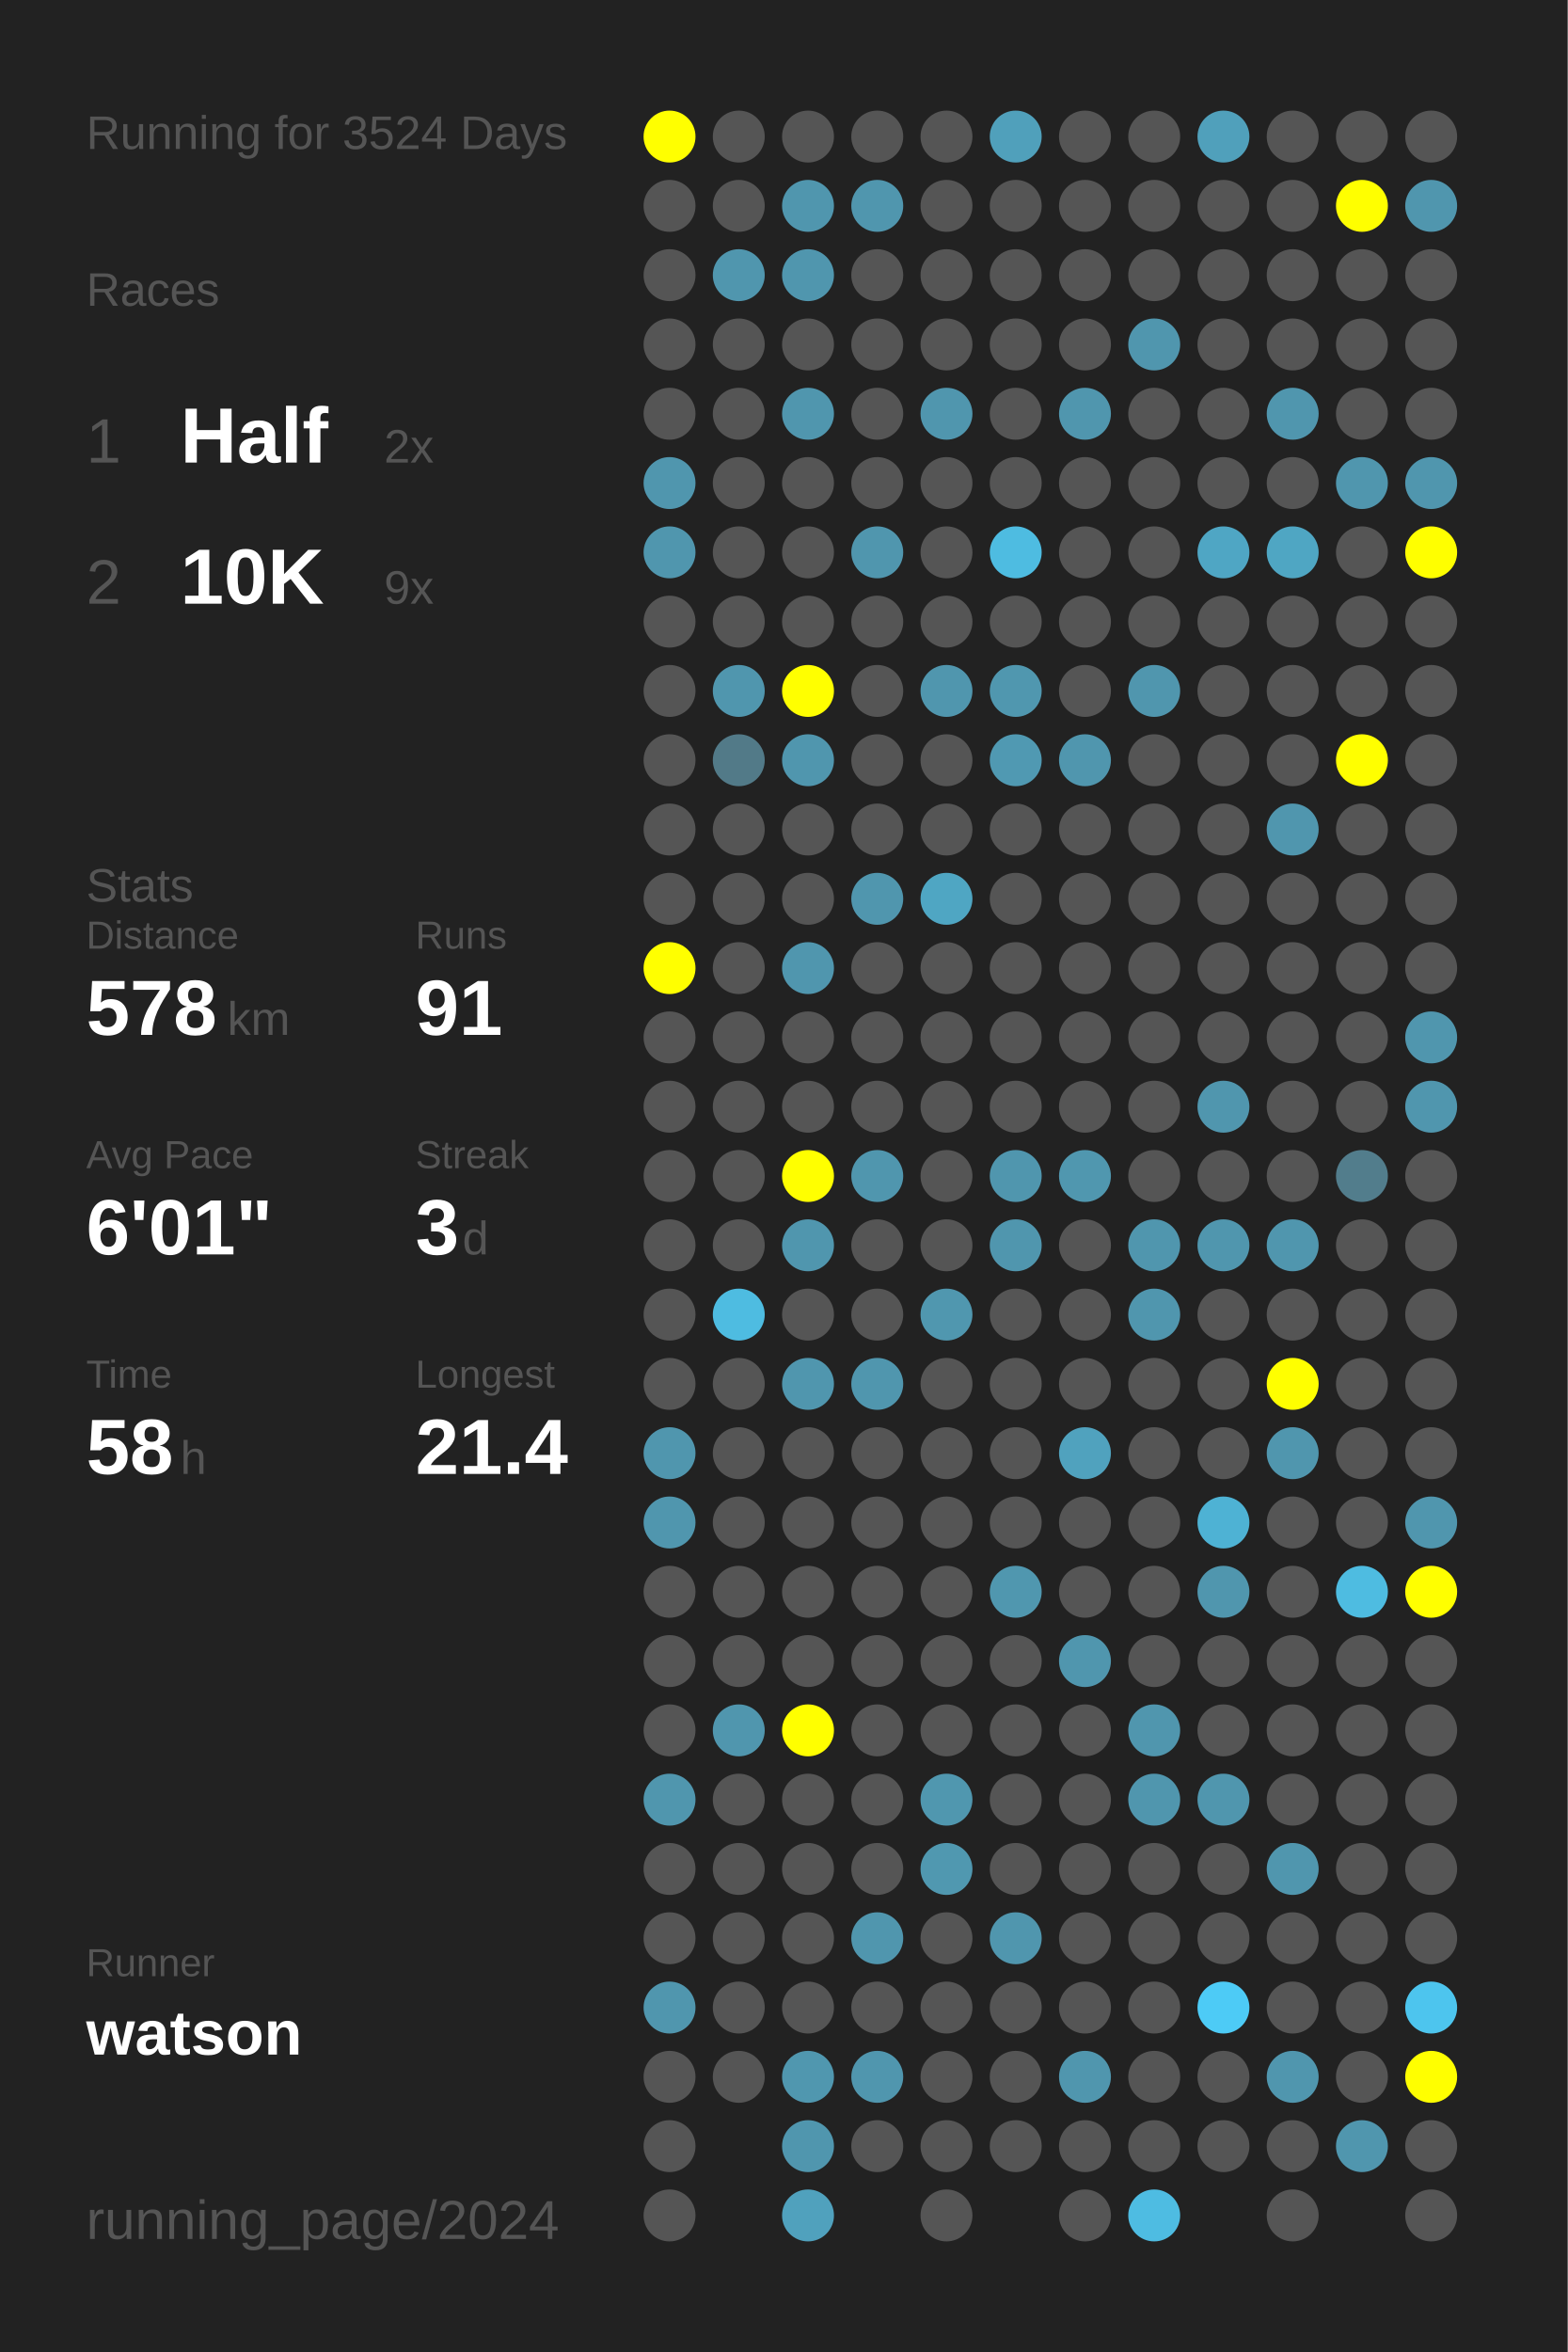
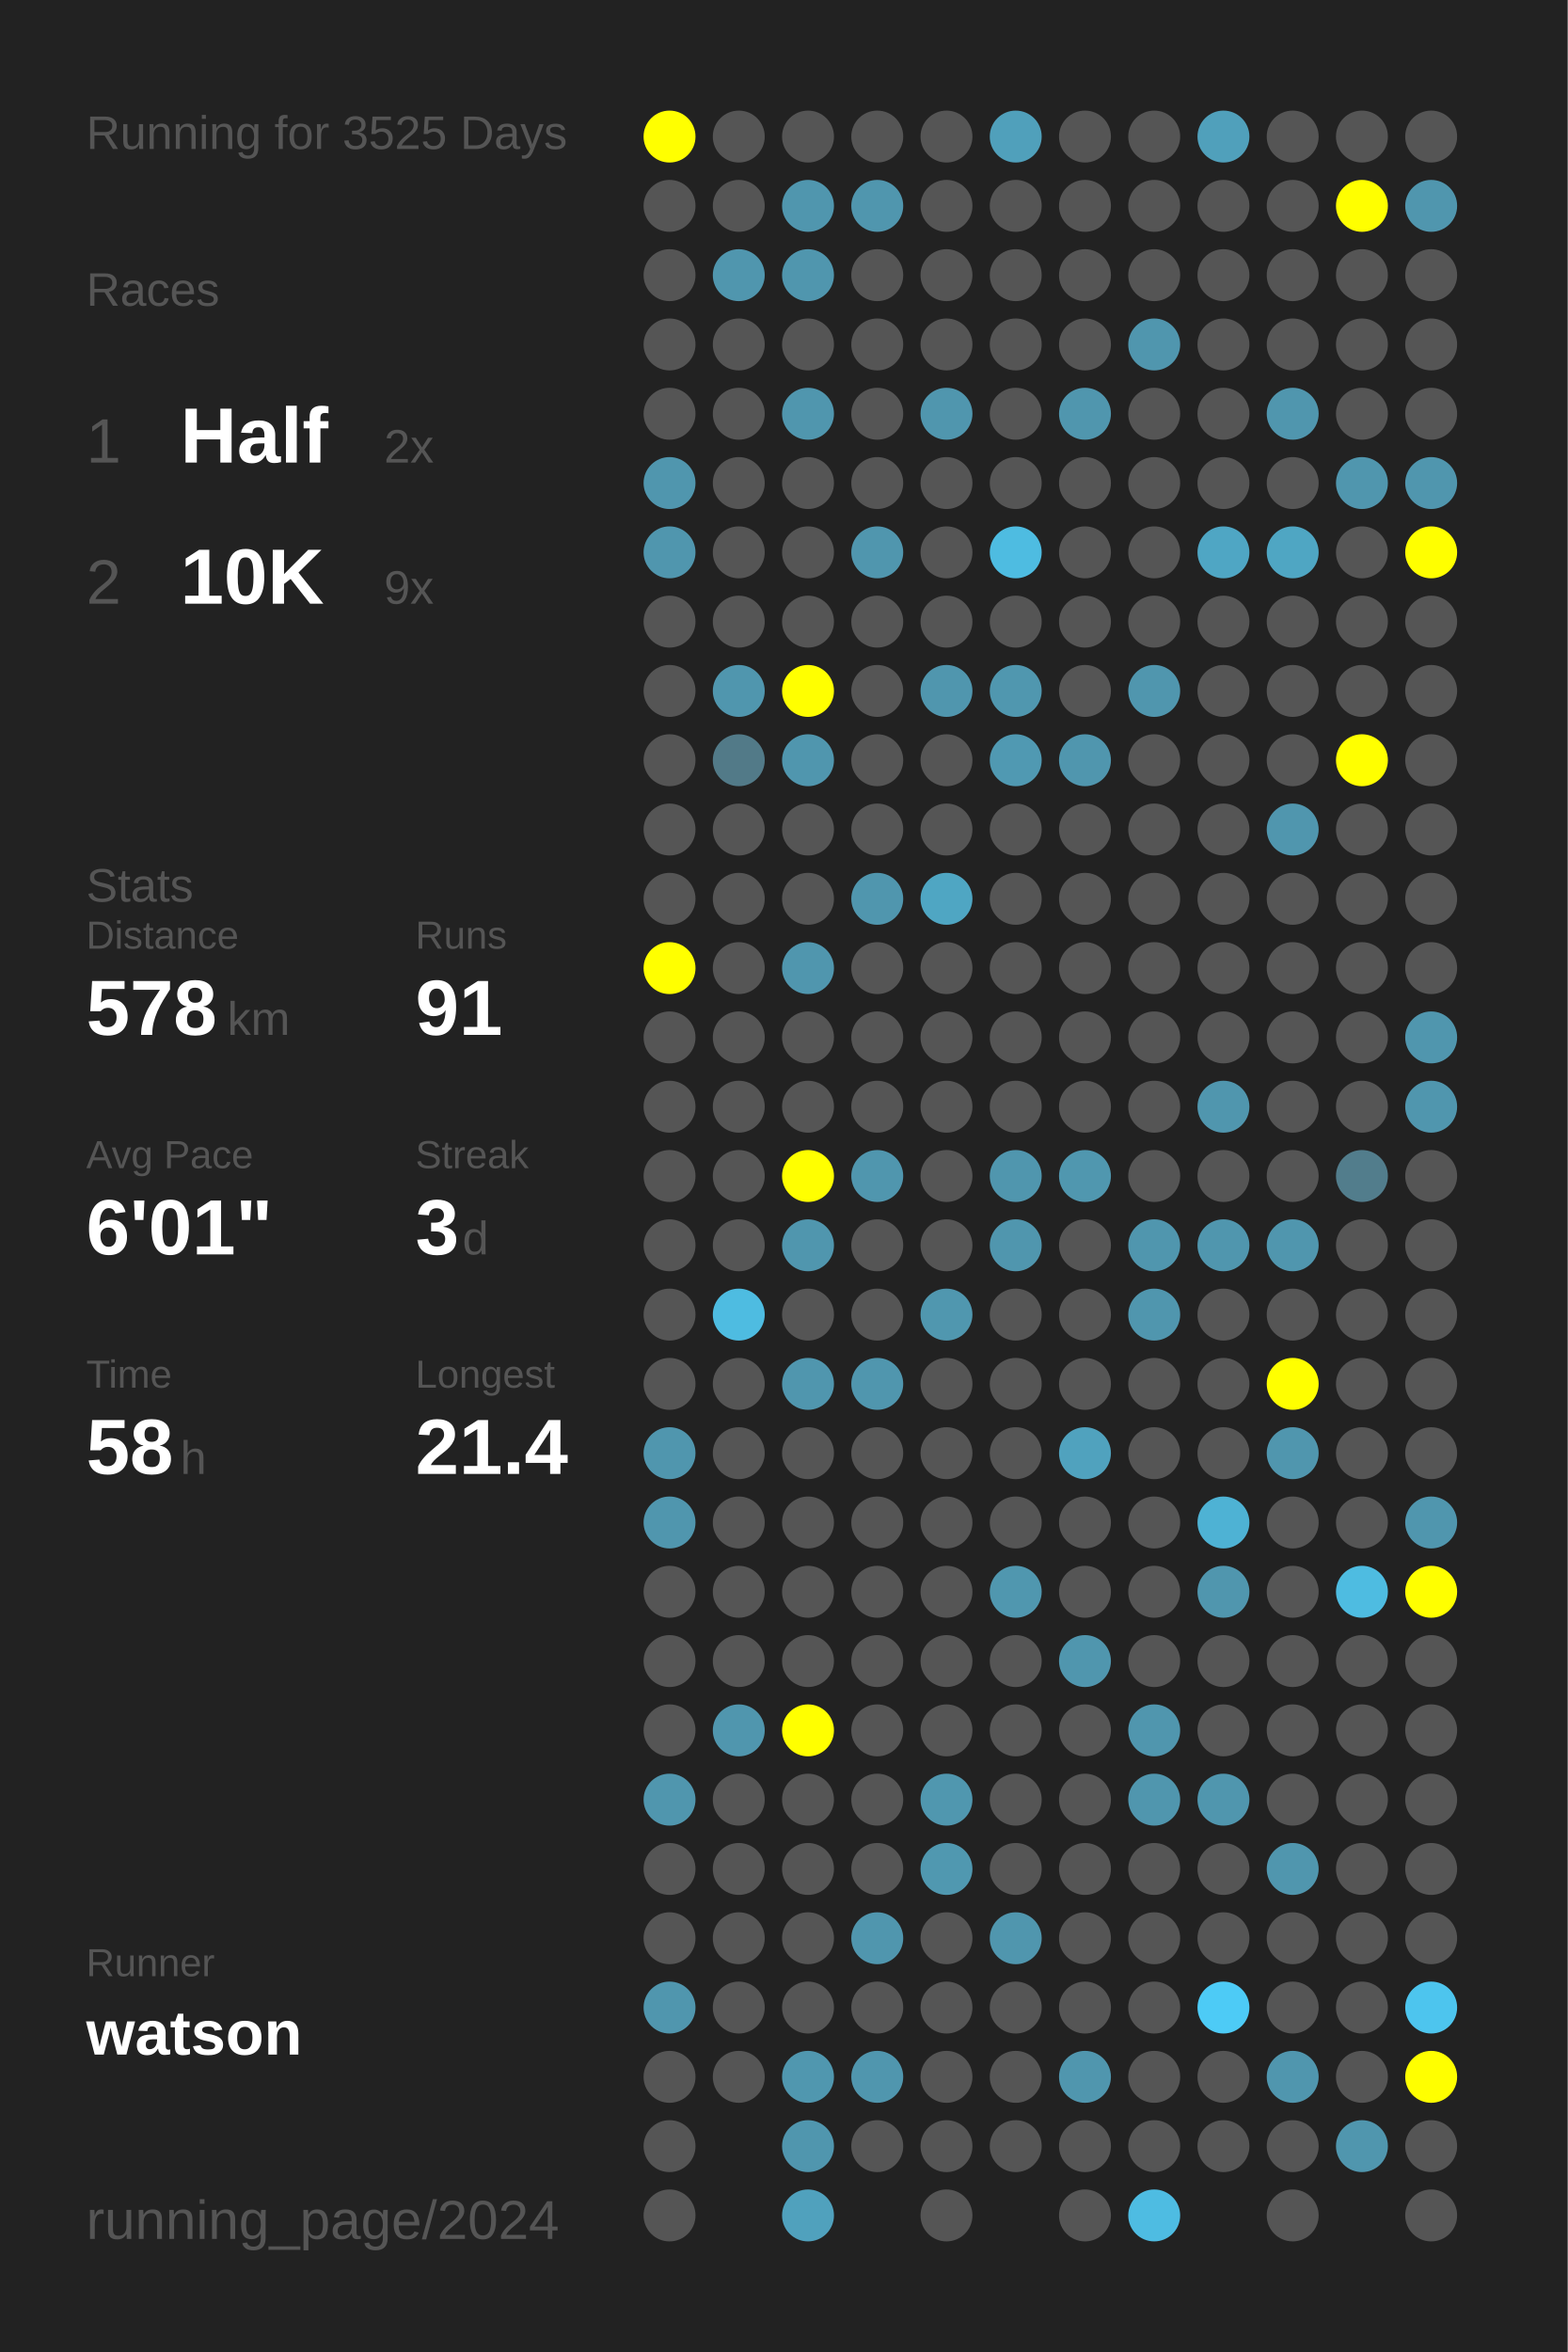
<svg xmlns="http://www.w3.org/2000/svg" baseProfile="full" height="300mm" version="1.1" viewBox="0,0,200,300" width="200mm">
  <defs />
  <rect fill="#222222" height="300" width="200" x="0" y="0" />
-   <text fill="#555555" style="font-size:6px; font-family:Arial;" x="11" y="19">Running for 3524 Days</text>
+   <text fill="#555555" style="font-size:6px; font-family:Arial;" x="11" y="19">Running for 3525 Days</text>
  <text fill="#555555" style="font-size:6px; font-family:Arial;" x="11" y="39">Races</text>
  <text fill="#555555" style="font-size:8px; font-family:Arial;" x="11" y="59">1</text>
  <text fill="#FFFFFF" style="font-size:10px; font-family:Arial; font-weight:bold;" x="23" y="59">Half</text>
  <text fill="#555555" style="font-size:6px; font-family:Arial;" x="49" y="59">2x</text>
  <text fill="#555555" style="font-size:8px; font-family:Arial;" x="11" y="77">2</text>
  <text fill="#FFFFFF" style="font-size:10px; font-family:Arial; font-weight:bold;" x="23" y="77">10K</text>
  <text fill="#555555" style="font-size:6px; font-family:Arial;" x="49" y="77">9x</text>
  <text fill="#555555" style="font-size:6px; font-family:Arial;" x="11" y="115">Stats</text>
  <text fill="#555555" style="font-size:5px; font-family:Arial;" x="11" y="121">Distance</text>
  <text fill="#FFFFFF" style="font-size:10px; font-family:Arial; font-weight:bold;" x="11" y="132">578</text>
  <text fill="#555555" style="font-size:6px; font-family:Arial;" x="29" y="132">km</text>
  <text fill="#555555" style="font-size:5px; font-family:Arial;" x="53" y="121">Runs</text>
  <text fill="#FFFFFF" style="font-size:10px; font-family:Arial; font-weight:bold;" x="53" y="132">91</text>
  <text fill="#555555" style="font-size:5px; font-family:Arial;" x="11" y="149">Avg Pace</text>
  <text fill="#FFFFFF" style="font-size:10px; font-family:Arial; font-weight:bold;" x="11" y="160">6'01"</text>
  <text fill="#555555" style="font-size:5px; font-family:Arial;" x="53" y="149">Streak</text>
  <text fill="#FFFFFF" style="font-size:10px; font-family:Arial; font-weight:bold;" x="53" y="160">3</text>
  <text fill="#555555" style="font-size:6px; font-family:Arial;" x="59" y="160">d</text>
  <text fill="#555555" style="font-size:5px; font-family:Arial;" x="11" y="177">Time</text>
  <text fill="#FFFFFF" style="font-size:10px; font-family:Arial; font-weight:bold;" x="11" y="188">58</text>
  <text fill="#555555" style="font-size:6px; font-family:Arial;" x="23" y="188">h</text>
  <text fill="#555555" style="font-size:5px; font-family:Arial;" x="53" y="177">Longest</text>
  <text fill="#FFFFFF" style="font-size:10px; font-family:Arial; font-weight:bold;" x="53" y="188">21.4</text>
  <text fill="#555555" style="font-size:5px; font-family:Arial;" x="11" y="252.065">Runner</text>
  <text fill="#FFFFFF" style="font-size:8px; font-family:Arial; font-weight:bold;" x="11" y="262.065">watson</text>
  <text fill="#555555" style="font-size:7px; font-family:Arial;" x="11" y="285.581">running_page/2024</text>
  <circle cx="85.417" cy="17.419" fill="#FFFF00" r="3.312" />
  <circle cx="85.417" cy="26.258" fill="#555555" r="3.312" />
  <circle cx="85.417" cy="35.097" fill="#555555" r="3.312" />
  <circle cx="85.417" cy="43.935" fill="#555555" r="3.312" />
  <circle cx="85.417" cy="52.774" fill="#555555" r="3.312" />
  <circle cx="85.417" cy="61.613" fill="#5096ae" r="3.312" />
  <circle cx="85.417" cy="70.452" fill="#5096ae" r="3.312" />
  <circle cx="85.417" cy="79.29" fill="#555555" r="3.312" />
  <circle cx="85.417" cy="88.129" fill="#555555" r="3.312" />
  <circle cx="85.417" cy="96.968" fill="#555555" r="3.312" />
  <circle cx="85.417" cy="105.806" fill="#555555" r="3.312" />
  <circle cx="85.417" cy="114.645" fill="#555555" r="3.312" />
  <circle cx="85.417" cy="123.484" fill="#FFFF00" r="3.312" />
  <circle cx="85.417" cy="132.323" fill="#555555" r="3.312" />
  <circle cx="85.417" cy="141.161" fill="#555555" r="3.312" />
  <circle cx="85.417" cy="150" fill="#555555" r="3.312" />
  <circle cx="85.417" cy="158.839" fill="#555555" r="3.312" />
  <circle cx="85.417" cy="167.677" fill="#555555" r="3.312" />
  <circle cx="85.417" cy="176.516" fill="#555555" r="3.312" />
  <circle cx="85.417" cy="185.355" fill="#5096ae" r="3.312" />
  <circle cx="85.417" cy="194.194" fill="#5096ae" r="3.312" />
  <circle cx="85.417" cy="203.032" fill="#555555" r="3.312" />
  <circle cx="85.417" cy="211.871" fill="#555555" r="3.312" />
  <circle cx="85.417" cy="220.71" fill="#555555" r="3.312" />
  <circle cx="85.417" cy="229.548" fill="#5096ae" r="3.312" />
  <circle cx="85.417" cy="238.387" fill="#555555" r="3.312" />
  <circle cx="85.417" cy="247.226" fill="#555555" r="3.312" />
  <circle cx="85.417" cy="256.065" fill="#5096ae" r="3.312" />
  <circle cx="85.417" cy="264.903" fill="#555555" r="3.312" />
  <circle cx="85.417" cy="273.742" fill="#555555" r="3.312" />
  <circle cx="85.417" cy="282.581" fill="#555555" r="3.312" />
  <circle cx="94.25" cy="17.419" fill="#555555" r="3.312" />
  <circle cx="94.25" cy="26.258" fill="#555555" r="3.312" />
  <circle cx="94.25" cy="35.097" fill="#5096ae" r="3.312" />
  <circle cx="94.25" cy="43.935" fill="#555555" r="3.312" />
  <circle cx="94.25" cy="52.774" fill="#555555" r="3.312" />
  <circle cx="94.25" cy="61.613" fill="#555555" r="3.312" />
  <circle cx="94.25" cy="70.452" fill="#555555" r="3.312" />
  <circle cx="94.25" cy="79.29" fill="#555555" r="3.312" />
  <circle cx="94.25" cy="88.129" fill="#5096ae" r="3.312" />
  <circle cx="94.25" cy="96.968" fill="#527a88" r="3.312" />
  <circle cx="94.25" cy="105.806" fill="#555555" r="3.312" />
  <circle cx="94.25" cy="114.645" fill="#555555" r="3.312" />
  <circle cx="94.25" cy="123.484" fill="#555555" r="3.312" />
  <circle cx="94.25" cy="132.323" fill="#555555" r="3.312" />
  <circle cx="94.25" cy="141.161" fill="#555555" r="3.312" />
  <circle cx="94.25" cy="150" fill="#555555" r="3.312" />
  <circle cx="94.25" cy="158.839" fill="#555555" r="3.312" />
  <circle cx="94.25" cy="167.677" fill="#4ebce1" r="3.312" />
  <circle cx="94.25" cy="176.516" fill="#555555" r="3.312" />
  <circle cx="94.25" cy="185.355" fill="#555555" r="3.312" />
  <circle cx="94.25" cy="194.194" fill="#555555" r="3.312" />
  <circle cx="94.25" cy="203.032" fill="#555555" r="3.312" />
  <circle cx="94.25" cy="211.871" fill="#555555" r="3.312" />
  <circle cx="94.25" cy="220.71" fill="#5096ae" r="3.312" />
  <circle cx="94.25" cy="229.548" fill="#555555" r="3.312" />
  <circle cx="94.25" cy="238.387" fill="#555555" r="3.312" />
  <circle cx="94.25" cy="247.226" fill="#555555" r="3.312" />
  <circle cx="94.25" cy="256.065" fill="#555555" r="3.312" />
  <circle cx="94.25" cy="264.903" fill="#555555" r="3.312" />
  <circle cx="103.083" cy="17.419" fill="#555555" r="3.312" />
  <circle cx="103.083" cy="26.258" fill="#5096ae" r="3.312" />
  <circle cx="103.083" cy="35.097" fill="#5096ae" r="3.312" />
  <circle cx="103.083" cy="43.935" fill="#555555" r="3.312" />
  <circle cx="103.083" cy="52.774" fill="#5096ae" r="3.312" />
  <circle cx="103.083" cy="61.613" fill="#555555" r="3.312" />
  <circle cx="103.083" cy="70.452" fill="#555555" r="3.312" />
  <circle cx="103.083" cy="79.29" fill="#555555" r="3.312" />
  <circle cx="103.083" cy="88.129" fill="#FFFF00" r="3.312" />
  <circle cx="103.083" cy="96.968" fill="#5096ae" r="3.312" />
  <circle cx="103.083" cy="105.806" fill="#555555" r="3.312" />
  <circle cx="103.083" cy="114.645" fill="#555555" r="3.312" />
  <circle cx="103.083" cy="123.484" fill="#5096ae" r="3.312" />
  <circle cx="103.083" cy="132.323" fill="#555555" r="3.312" />
  <circle cx="103.083" cy="141.161" fill="#555555" r="3.312" />
  <circle cx="103.083" cy="150" fill="#FFFF00" r="3.312" />
  <circle cx="103.083" cy="158.839" fill="#5096ae" r="3.312" />
  <circle cx="103.083" cy="167.677" fill="#555555" r="3.312" />
  <circle cx="103.083" cy="176.516" fill="#5096ae" r="3.312" />
  <circle cx="103.083" cy="185.355" fill="#555555" r="3.312" />
  <circle cx="103.083" cy="194.194" fill="#555555" r="3.312" />
  <circle cx="103.083" cy="203.032" fill="#555555" r="3.312" />
  <circle cx="103.083" cy="211.871" fill="#555555" r="3.312" />
  <circle cx="103.083" cy="220.71" fill="#FFFF00" r="3.312" />
  <circle cx="103.083" cy="229.548" fill="#555555" r="3.312" />
  <circle cx="103.083" cy="238.387" fill="#555555" r="3.312" />
  <circle cx="103.083" cy="247.226" fill="#555555" r="3.312" />
  <circle cx="103.083" cy="256.065" fill="#555555" r="3.312" />
  <circle cx="103.083" cy="264.903" fill="#5097af" r="3.312" />
  <circle cx="103.083" cy="273.742" fill="#5096ae" r="3.312" />
  <circle cx="103.083" cy="282.581" fill="#50a1bd" r="3.312" />
  <circle cx="111.917" cy="17.419" fill="#555555" r="3.312" />
  <circle cx="111.917" cy="26.258" fill="#5096ae" r="3.312" />
  <circle cx="111.917" cy="35.097" fill="#555555" r="3.312" />
  <circle cx="111.917" cy="43.935" fill="#555555" r="3.312" />
  <circle cx="111.917" cy="52.774" fill="#555555" r="3.312" />
  <circle cx="111.917" cy="61.613" fill="#555555" r="3.312" />
  <circle cx="111.917" cy="70.452" fill="#5096ae" r="3.312" />
  <circle cx="111.917" cy="79.29" fill="#555555" r="3.312" />
  <circle cx="111.917" cy="88.129" fill="#555555" r="3.312" />
  <circle cx="111.917" cy="96.968" fill="#555555" r="3.312" />
  <circle cx="111.917" cy="105.806" fill="#555555" r="3.312" />
  <circle cx="111.917" cy="114.645" fill="#5096ae" r="3.312" />
  <circle cx="111.917" cy="123.484" fill="#555555" r="3.312" />
  <circle cx="111.917" cy="132.323" fill="#555555" r="3.312" />
  <circle cx="111.917" cy="141.161" fill="#555555" r="3.312" />
  <circle cx="111.917" cy="150" fill="#5096ae" r="3.312" />
  <circle cx="111.917" cy="158.839" fill="#555555" r="3.312" />
  <circle cx="111.917" cy="167.677" fill="#555555" r="3.312" />
  <circle cx="111.917" cy="176.516" fill="#5096ae" r="3.312" />
  <circle cx="111.917" cy="185.355" fill="#555555" r="3.312" />
  <circle cx="111.917" cy="194.194" fill="#555555" r="3.312" />
  <circle cx="111.917" cy="203.032" fill="#555555" r="3.312" />
  <circle cx="111.917" cy="211.871" fill="#555555" r="3.312" />
  <circle cx="111.917" cy="220.71" fill="#555555" r="3.312" />
  <circle cx="111.917" cy="229.548" fill="#555555" r="3.312" />
  <circle cx="111.917" cy="238.387" fill="#555555" r="3.312" />
  <circle cx="111.917" cy="247.226" fill="#5096ae" r="3.312" />
  <circle cx="111.917" cy="256.065" fill="#555555" r="3.312" />
  <circle cx="111.917" cy="264.903" fill="#5096ae" r="3.312" />
  <circle cx="111.917" cy="273.742" fill="#555555" r="3.312" />
  <circle cx="120.75" cy="17.419" fill="#555555" r="3.312" />
  <circle cx="120.75" cy="26.258" fill="#555555" r="3.312" />
  <circle cx="120.75" cy="35.097" fill="#555555" r="3.312" />
  <circle cx="120.75" cy="43.935" fill="#555555" r="3.312" />
  <circle cx="120.75" cy="52.774" fill="#5096ae" r="3.312" />
  <circle cx="120.75" cy="61.613" fill="#555555" r="3.312" />
  <circle cx="120.75" cy="70.452" fill="#555555" r="3.312" />
  <circle cx="120.75" cy="79.29" fill="#555555" r="3.312" />
  <circle cx="120.75" cy="88.129" fill="#5096ae" r="3.312" />
  <circle cx="120.75" cy="96.968" fill="#555555" r="3.312" />
  <circle cx="120.75" cy="105.806" fill="#555555" r="3.312" />
  <circle cx="120.75" cy="114.645" fill="#4fa6c3" r="3.312" />
  <circle cx="120.75" cy="123.484" fill="#555555" r="3.312" />
  <circle cx="120.75" cy="132.323" fill="#555555" r="3.312" />
  <circle cx="120.75" cy="141.161" fill="#555555" r="3.312" />
  <circle cx="120.75" cy="150" fill="#555555" r="3.312" />
  <circle cx="120.75" cy="158.839" fill="#555555" r="3.312" />
  <circle cx="120.75" cy="167.677" fill="#5097af" r="3.312" />
  <circle cx="120.75" cy="176.516" fill="#555555" r="3.312" />
  <circle cx="120.75" cy="185.355" fill="#555555" r="3.312" />
  <circle cx="120.75" cy="194.194" fill="#555555" r="3.312" />
  <circle cx="120.75" cy="203.032" fill="#555555" r="3.312" />
  <circle cx="120.75" cy="211.871" fill="#555555" r="3.312" />
  <circle cx="120.75" cy="220.71" fill="#555555" r="3.312" />
  <circle cx="120.75" cy="229.548" fill="#5097af" r="3.312" />
  <circle cx="120.75" cy="238.387" fill="#5098b0" r="3.312" />
  <circle cx="120.75" cy="247.226" fill="#555555" r="3.312" />
  <circle cx="120.75" cy="256.065" fill="#555555" r="3.312" />
  <circle cx="120.75" cy="264.903" fill="#555555" r="3.312" />
  <circle cx="120.75" cy="273.742" fill="#555555" r="3.312" />
  <circle cx="120.75" cy="282.581" fill="#555555" r="3.312" />
  <circle cx="129.583" cy="17.419" fill="#50a0bb" r="3.312" />
  <circle cx="129.583" cy="26.258" fill="#555555" r="3.312" />
  <circle cx="129.583" cy="35.097" fill="#555555" r="3.312" />
  <circle cx="129.583" cy="43.935" fill="#555555" r="3.312" />
  <circle cx="129.583" cy="52.774" fill="#555555" r="3.312" />
  <circle cx="129.583" cy="61.613" fill="#555555" r="3.312" />
  <circle cx="129.583" cy="70.452" fill="#4ebce1" r="3.312" />
  <circle cx="129.583" cy="79.29" fill="#555555" r="3.312" />
  <circle cx="129.583" cy="88.129" fill="#5097af" r="3.312" />
  <circle cx="129.583" cy="96.968" fill="#5099b2" r="3.312" />
  <circle cx="129.583" cy="105.806" fill="#555555" r="3.312" />
  <circle cx="129.583" cy="114.645" fill="#555555" r="3.312" />
  <circle cx="129.583" cy="123.484" fill="#555555" r="3.312" />
  <circle cx="129.583" cy="132.323" fill="#555555" r="3.312" />
  <circle cx="129.583" cy="141.161" fill="#555555" r="3.312" />
  <circle cx="129.583" cy="150" fill="#5096ae" r="3.312" />
  <circle cx="129.583" cy="158.839" fill="#5096ae" r="3.312" />
  <circle cx="129.583" cy="167.677" fill="#555555" r="3.312" />
  <circle cx="129.583" cy="176.516" fill="#555555" r="3.312" />
  <circle cx="129.583" cy="185.355" fill="#555555" r="3.312" />
  <circle cx="129.583" cy="194.194" fill="#555555" r="3.312" />
  <circle cx="129.583" cy="203.032" fill="#5097af" r="3.312" />
  <circle cx="129.583" cy="211.871" fill="#555555" r="3.312" />
  <circle cx="129.583" cy="220.71" fill="#555555" r="3.312" />
  <circle cx="129.583" cy="229.548" fill="#555555" r="3.312" />
  <circle cx="129.583" cy="238.387" fill="#555555" r="3.312" />
  <circle cx="129.583" cy="247.226" fill="#5096ae" r="3.312" />
  <circle cx="129.583" cy="256.065" fill="#555555" r="3.312" />
  <circle cx="129.583" cy="264.903" fill="#555555" r="3.312" />
  <circle cx="129.583" cy="273.742" fill="#555555" r="3.312" />
  <circle cx="138.417" cy="17.419" fill="#555555" r="3.312" />
  <circle cx="138.417" cy="26.258" fill="#555555" r="3.312" />
  <circle cx="138.417" cy="35.097" fill="#555555" r="3.312" />
  <circle cx="138.417" cy="43.935" fill="#555555" r="3.312" />
  <circle cx="138.417" cy="52.774" fill="#5096ae" r="3.312" />
  <circle cx="138.417" cy="61.613" fill="#555555" r="3.312" />
  <circle cx="138.417" cy="70.452" fill="#555555" r="3.312" />
  <circle cx="138.417" cy="79.29" fill="#555555" r="3.312" />
  <circle cx="138.417" cy="88.129" fill="#555555" r="3.312" />
  <circle cx="138.417" cy="96.968" fill="#5096ae" r="3.312" />
  <circle cx="138.417" cy="105.806" fill="#555555" r="3.312" />
  <circle cx="138.417" cy="114.645" fill="#555555" r="3.312" />
  <circle cx="138.417" cy="123.484" fill="#555555" r="3.312" />
  <circle cx="138.417" cy="132.323" fill="#555555" r="3.312" />
  <circle cx="138.417" cy="141.161" fill="#555555" r="3.312" />
  <circle cx="138.417" cy="150" fill="#5097af" r="3.312" />
  <circle cx="138.417" cy="158.839" fill="#555555" r="3.312" />
  <circle cx="138.417" cy="167.677" fill="#555555" r="3.312" />
  <circle cx="138.417" cy="176.516" fill="#555555" r="3.312" />
  <circle cx="138.417" cy="185.355" fill="#50a2be" r="3.312" />
  <circle cx="138.417" cy="194.194" fill="#555555" r="3.312" />
  <circle cx="138.417" cy="203.032" fill="#555555" r="3.312" />
  <circle cx="138.417" cy="211.871" fill="#5096ae" r="3.312" />
  <circle cx="138.417" cy="220.71" fill="#555555" r="3.312" />
  <circle cx="138.417" cy="229.548" fill="#555555" r="3.312" />
  <circle cx="138.417" cy="238.387" fill="#555555" r="3.312" />
  <circle cx="138.417" cy="247.226" fill="#555555" r="3.312" />
  <circle cx="138.417" cy="256.065" fill="#555555" r="3.312" />
  <circle cx="138.417" cy="264.903" fill="#5096ae" r="3.312" />
  <circle cx="138.417" cy="273.742" fill="#555555" r="3.312" />
  <circle cx="138.417" cy="282.581" fill="#555555" r="3.312" />
  <circle cx="147.25" cy="17.419" fill="#555555" r="3.312" />
  <circle cx="147.25" cy="26.258" fill="#555555" r="3.312" />
  <circle cx="147.25" cy="35.097" fill="#555555" r="3.312" />
  <circle cx="147.25" cy="43.935" fill="#5096ae" r="3.312" />
  <circle cx="147.25" cy="52.774" fill="#555555" r="3.312" />
  <circle cx="147.25" cy="61.613" fill="#555555" r="3.312" />
  <circle cx="147.25" cy="70.452" fill="#555555" r="3.312" />
  <circle cx="147.25" cy="79.29" fill="#555555" r="3.312" />
  <circle cx="147.25" cy="88.129" fill="#5096ae" r="3.312" />
  <circle cx="147.25" cy="96.968" fill="#555555" r="3.312" />
  <circle cx="147.25" cy="105.806" fill="#555555" r="3.312" />
  <circle cx="147.25" cy="114.645" fill="#555555" r="3.312" />
  <circle cx="147.25" cy="123.484" fill="#555555" r="3.312" />
  <circle cx="147.25" cy="132.323" fill="#555555" r="3.312" />
  <circle cx="147.25" cy="141.161" fill="#555555" r="3.312" />
  <circle cx="147.25" cy="150" fill="#555555" r="3.312" />
  <circle cx="147.25" cy="158.839" fill="#5096ae" r="3.312" />
  <circle cx="147.25" cy="167.677" fill="#5096ae" r="3.312" />
  <circle cx="147.25" cy="176.516" fill="#555555" r="3.312" />
  <circle cx="147.25" cy="185.355" fill="#555555" r="3.312" />
  <circle cx="147.25" cy="194.194" fill="#555555" r="3.312" />
  <circle cx="147.25" cy="203.032" fill="#555555" r="3.312" />
  <circle cx="147.25" cy="211.871" fill="#555555" r="3.312" />
  <circle cx="147.25" cy="220.71" fill="#5096ae" r="3.312" />
  <circle cx="147.25" cy="229.548" fill="#5096ae" r="3.312" />
  <circle cx="147.25" cy="238.387" fill="#555555" r="3.312" />
  <circle cx="147.25" cy="247.226" fill="#555555" r="3.312" />
  <circle cx="147.25" cy="256.065" fill="#555555" r="3.312" />
  <circle cx="147.25" cy="264.903" fill="#555555" r="3.312" />
  <circle cx="147.25" cy="273.742" fill="#555555" r="3.312" />
  <circle cx="147.25" cy="282.581" fill="#4ebce2" r="3.312" />
  <circle cx="156.083" cy="17.419" fill="#50a0bb" r="3.312" />
  <circle cx="156.083" cy="26.258" fill="#555555" r="3.312" />
  <circle cx="156.083" cy="35.097" fill="#555555" r="3.312" />
  <circle cx="156.083" cy="43.935" fill="#555555" r="3.312" />
  <circle cx="156.083" cy="52.774" fill="#555555" r="3.312" />
  <circle cx="156.083" cy="61.613" fill="#555555" r="3.312" />
  <circle cx="156.083" cy="70.452" fill="#4fa6c4" r="3.312" />
  <circle cx="156.083" cy="79.29" fill="#555555" r="3.312" />
  <circle cx="156.083" cy="88.129" fill="#555555" r="3.312" />
  <circle cx="156.083" cy="96.968" fill="#555555" r="3.312" />
  <circle cx="156.083" cy="105.806" fill="#555555" r="3.312" />
  <circle cx="156.083" cy="114.645" fill="#555555" r="3.312" />
  <circle cx="156.083" cy="123.484" fill="#555555" r="3.312" />
  <circle cx="156.083" cy="132.323" fill="#555555" r="3.312" />
  <circle cx="156.083" cy="141.161" fill="#5096ae" r="3.312" />
  <circle cx="156.083" cy="150" fill="#555555" r="3.312" />
  <circle cx="156.083" cy="158.839" fill="#5096ae" r="3.312" />
  <circle cx="156.083" cy="167.677" fill="#555555" r="3.312" />
  <circle cx="156.083" cy="176.516" fill="#555555" r="3.312" />
  <circle cx="156.083" cy="185.355" fill="#555555" r="3.312" />
  <circle cx="156.083" cy="194.194" fill="#4eb2d4" r="3.312" />
  <circle cx="156.083" cy="203.032" fill="#5096ae" r="3.312" />
  <circle cx="156.083" cy="211.871" fill="#555555" r="3.312" />
  <circle cx="156.083" cy="220.71" fill="#555555" r="3.312" />
  <circle cx="156.083" cy="229.548" fill="#5096ae" r="3.312" />
  <circle cx="156.083" cy="238.387" fill="#555555" r="3.312" />
  <circle cx="156.083" cy="247.226" fill="#555555" r="3.312" />
  <circle cx="156.083" cy="256.065" fill="#4dcbf6" r="3.312" />
  <circle cx="156.083" cy="264.903" fill="#555555" r="3.312" />
  <circle cx="156.083" cy="273.742" fill="#555555" r="3.312" />
  <circle cx="164.917" cy="17.419" fill="#555555" r="3.312" />
  <circle cx="164.917" cy="26.258" fill="#555555" r="3.312" />
  <circle cx="164.917" cy="35.097" fill="#555555" r="3.312" />
  <circle cx="164.917" cy="43.935" fill="#555555" r="3.312" />
  <circle cx="164.917" cy="52.774" fill="#5096ae" r="3.312" />
  <circle cx="164.917" cy="61.613" fill="#555555" r="3.312" />
  <circle cx="164.917" cy="70.452" fill="#4fa6c3" r="3.312" />
  <circle cx="164.917" cy="79.29" fill="#555555" r="3.312" />
  <circle cx="164.917" cy="88.129" fill="#555555" r="3.312" />
  <circle cx="164.917" cy="96.968" fill="#555555" r="3.312" />
  <circle cx="164.917" cy="105.806" fill="#5096ae" r="3.312" />
  <circle cx="164.917" cy="114.645" fill="#555555" r="3.312" />
  <circle cx="164.917" cy="123.484" fill="#555555" r="3.312" />
  <circle cx="164.917" cy="132.323" fill="#555555" r="3.312" />
  <circle cx="164.917" cy="141.161" fill="#555555" r="3.312" />
  <circle cx="164.917" cy="150" fill="#555555" r="3.312" />
  <circle cx="164.917" cy="158.839" fill="#5096ae" r="3.312" />
  <circle cx="164.917" cy="167.677" fill="#555555" r="3.312" />
  <circle cx="164.917" cy="176.516" fill="#FFFF00" r="3.312" />
  <circle cx="164.917" cy="185.355" fill="#5096ae" r="3.312" />
  <circle cx="164.917" cy="194.194" fill="#555555" r="3.312" />
  <circle cx="164.917" cy="203.032" fill="#555555" r="3.312" />
  <circle cx="164.917" cy="211.871" fill="#555555" r="3.312" />
  <circle cx="164.917" cy="220.71" fill="#555555" r="3.312" />
  <circle cx="164.917" cy="229.548" fill="#555555" r="3.312" />
  <circle cx="164.917" cy="238.387" fill="#5096ae" r="3.312" />
  <circle cx="164.917" cy="247.226" fill="#555555" r="3.312" />
  <circle cx="164.917" cy="256.065" fill="#555555" r="3.312" />
  <circle cx="164.917" cy="264.903" fill="#5096ae" r="3.312" />
  <circle cx="164.917" cy="273.742" fill="#555555" r="3.312" />
  <circle cx="164.917" cy="282.581" fill="#555555" r="3.312" />
  <circle cx="173.75" cy="17.419" fill="#555555" r="3.312" />
  <circle cx="173.75" cy="26.258" fill="#FFFF00" r="3.312" />
  <circle cx="173.75" cy="35.097" fill="#555555" r="3.312" />
  <circle cx="173.75" cy="43.935" fill="#555555" r="3.312" />
  <circle cx="173.75" cy="52.774" fill="#555555" r="3.312" />
  <circle cx="173.75" cy="61.613" fill="#5096ae" r="3.312" />
  <circle cx="173.75" cy="70.452" fill="#555555" r="3.312" />
  <circle cx="173.75" cy="79.29" fill="#555555" r="3.312" />
  <circle cx="173.75" cy="88.129" fill="#555555" r="3.312" />
  <circle cx="173.75" cy="96.968" fill="#FFFF00" r="3.312" />
  <circle cx="173.75" cy="105.806" fill="#555555" r="3.312" />
  <circle cx="173.75" cy="114.645" fill="#555555" r="3.312" />
  <circle cx="173.75" cy="123.484" fill="#555555" r="3.312" />
  <circle cx="173.75" cy="132.323" fill="#555555" r="3.312" />
  <circle cx="173.75" cy="141.161" fill="#555555" r="3.312" />
  <circle cx="173.75" cy="150" fill="#527d8c" r="3.312" />
  <circle cx="173.75" cy="158.839" fill="#555555" r="3.312" />
  <circle cx="173.75" cy="167.677" fill="#555555" r="3.312" />
  <circle cx="173.75" cy="176.516" fill="#555555" r="3.312" />
  <circle cx="173.75" cy="185.355" fill="#555555" r="3.312" />
  <circle cx="173.75" cy="194.194" fill="#555555" r="3.312" />
  <circle cx="173.75" cy="203.032" fill="#4ebce1" r="3.312" />
  <circle cx="173.75" cy="211.871" fill="#555555" r="3.312" />
  <circle cx="173.75" cy="220.71" fill="#555555" r="3.312" />
  <circle cx="173.75" cy="229.548" fill="#555555" r="3.312" />
  <circle cx="173.75" cy="238.387" fill="#555555" r="3.312" />
  <circle cx="173.75" cy="247.226" fill="#555555" r="3.312" />
  <circle cx="173.75" cy="256.065" fill="#555555" r="3.312" />
  <circle cx="173.75" cy="264.903" fill="#555555" r="3.312" />
  <circle cx="173.75" cy="273.742" fill="#5096ae" r="3.312" />
  <circle cx="182.583" cy="17.419" fill="#555555" r="3.312" />
  <circle cx="182.583" cy="26.258" fill="#5096ae" r="3.312" />
  <circle cx="182.583" cy="35.097" fill="#555555" r="3.312" />
  <circle cx="182.583" cy="43.935" fill="#555555" r="3.312" />
  <circle cx="182.583" cy="52.774" fill="#555555" r="3.312" />
  <circle cx="182.583" cy="61.613" fill="#5096ae" r="3.312" />
  <circle cx="182.583" cy="70.452" fill="#FFFF00" r="3.312" />
  <circle cx="182.583" cy="79.29" fill="#555555" r="3.312" />
  <circle cx="182.583" cy="88.129" fill="#555555" r="3.312" />
  <circle cx="182.583" cy="96.968" fill="#555555" r="3.312" />
  <circle cx="182.583" cy="105.806" fill="#555555" r="3.312" />
  <circle cx="182.583" cy="114.645" fill="#555555" r="3.312" />
  <circle cx="182.583" cy="123.484" fill="#555555" r="3.312" />
  <circle cx="182.583" cy="132.323" fill="#5096ae" r="3.312" />
  <circle cx="182.583" cy="141.161" fill="#5096ae" r="3.312" />
  <circle cx="182.583" cy="150" fill="#555555" r="3.312" />
  <circle cx="182.583" cy="158.839" fill="#555555" r="3.312" />
  <circle cx="182.583" cy="167.677" fill="#555555" r="3.312" />
  <circle cx="182.583" cy="176.516" fill="#555555" r="3.312" />
  <circle cx="182.583" cy="185.355" fill="#555555" r="3.312" />
  <circle cx="182.583" cy="194.194" fill="#5096ae" r="3.312" />
  <circle cx="182.583" cy="203.032" fill="#FFFF00" r="3.312" />
  <circle cx="182.583" cy="211.871" fill="#555555" r="3.312" />
  <circle cx="182.583" cy="220.71" fill="#555555" r="3.312" />
  <circle cx="182.583" cy="229.548" fill="#555555" r="3.312" />
  <circle cx="182.583" cy="238.387" fill="#555555" r="3.312" />
  <circle cx="182.583" cy="247.226" fill="#555555" r="3.312" />
  <circle cx="182.583" cy="256.065" fill="#4dc5ee" r="3.312" />
  <circle cx="182.583" cy="264.903" fill="#FFFF00" r="3.312" />
  <circle cx="182.583" cy="273.742" fill="#555555" r="3.312" />
  <circle cx="182.583" cy="282.581" fill="#555555" r="3.312" />
</svg>
